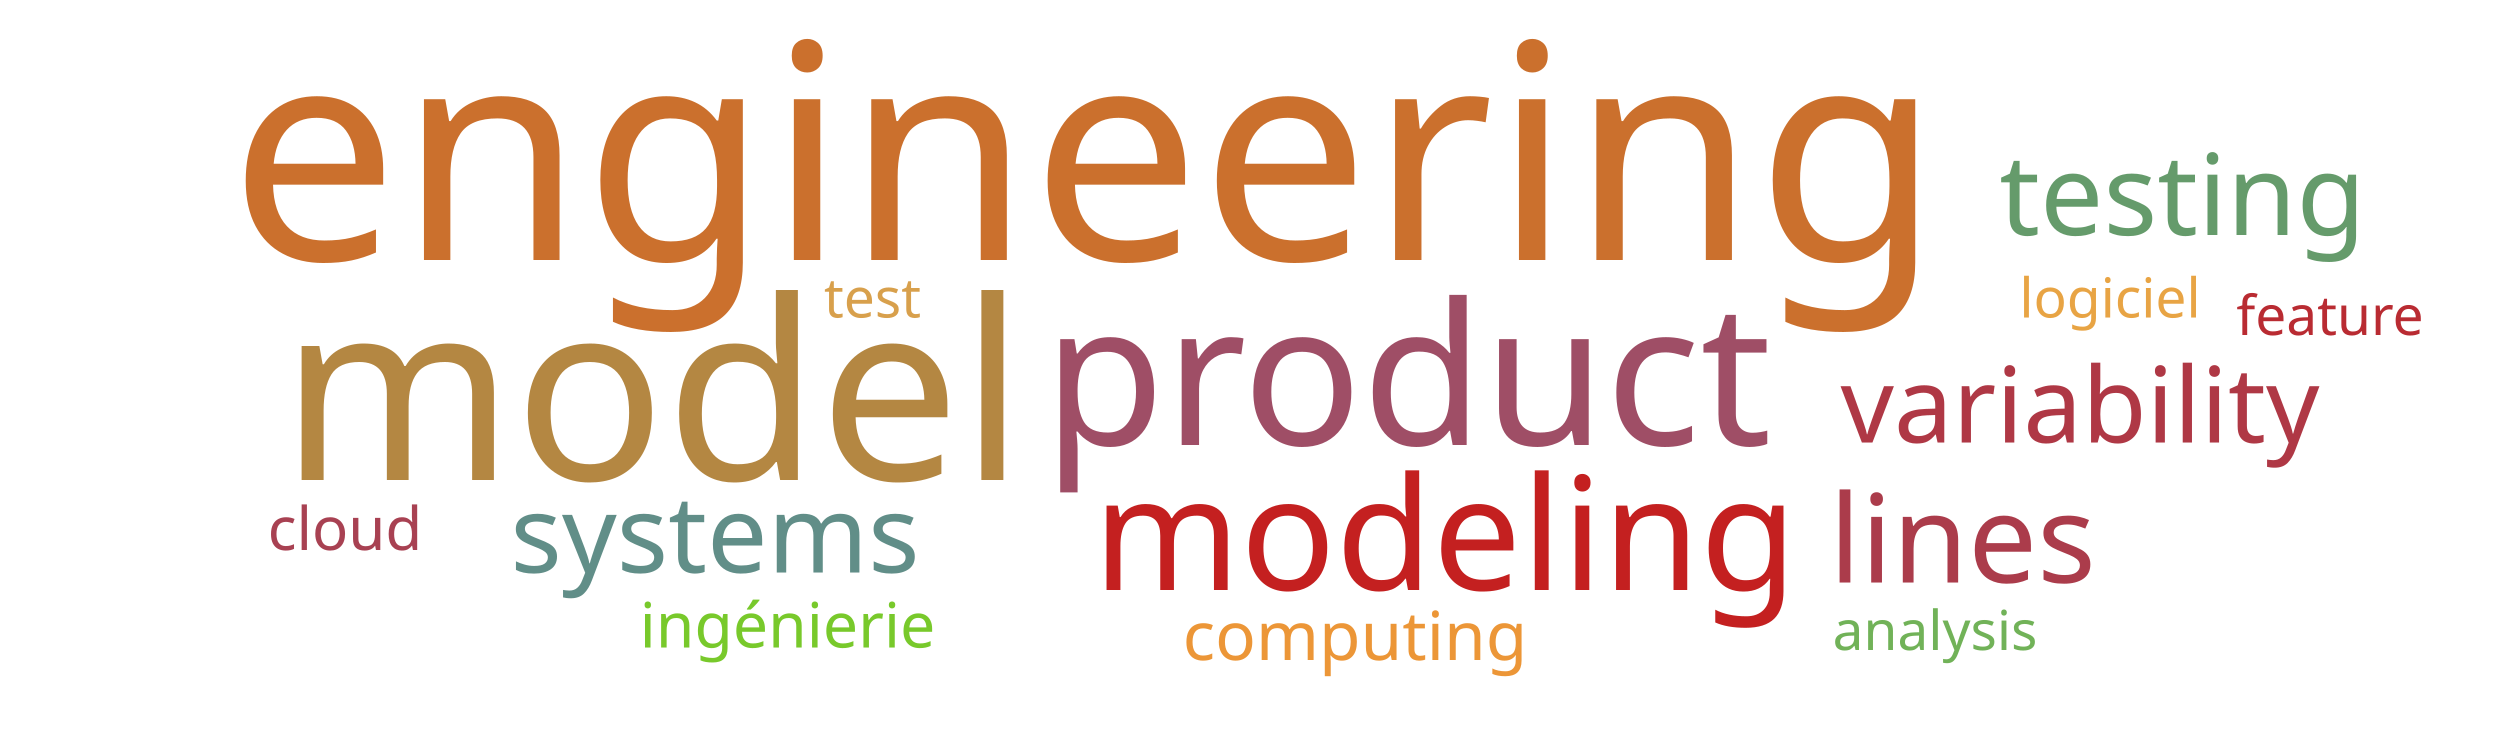
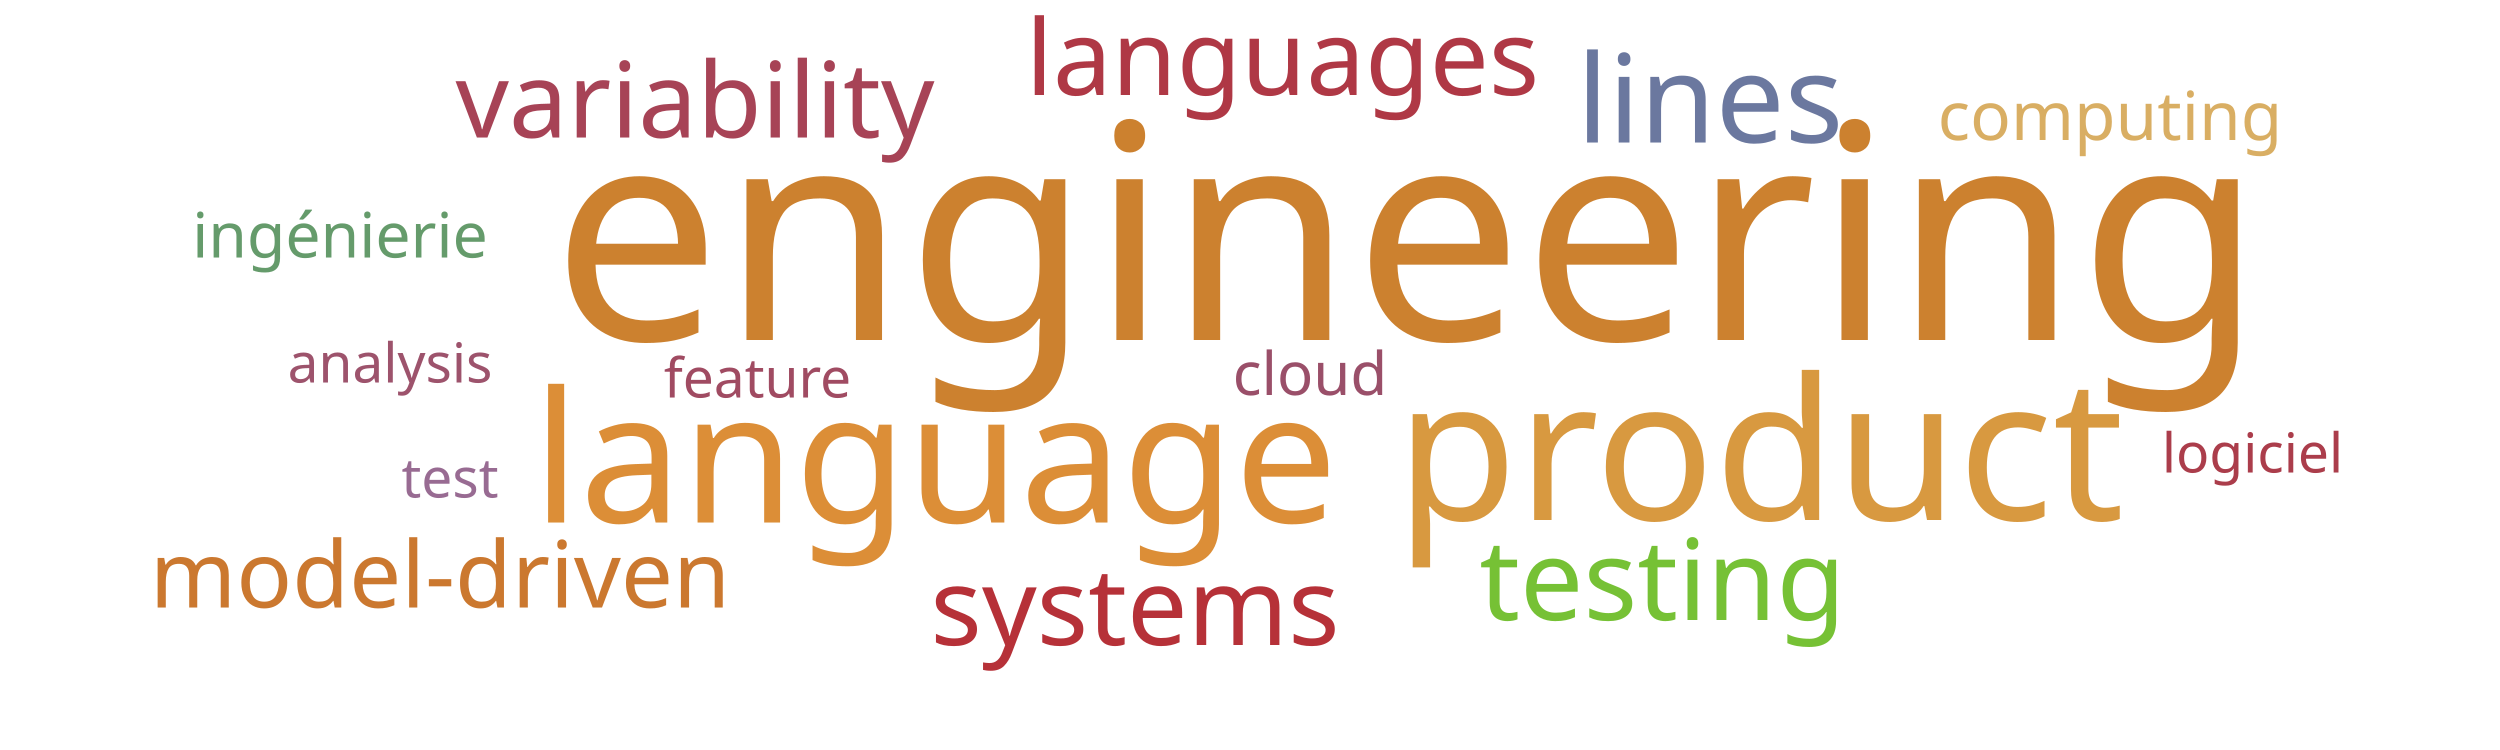
<svg xmlns="http://www.w3.org/2000/svg" width="1000" height="300">
  <g transform="translate(500, 150)">
-     <text text-anchor="middle" style="font-family: Impact; font-size: 120px; fill: #cb702d" transform="translate(-66,-46)rotate(0)">engineering</text>
-     <text text-anchor="middle" style="font-family: Impact; font-size: 100px; fill: #b48742" transform="translate(-239,42)rotate(0)">model</text>
-     <text text-anchor="middle" style="font-family: Impact; font-size: 79px; fill: #9f4e66" transform="translate(63,28)rotate(0)">product</text>
-     <text text-anchor="middle" style="font-family: Impact; font-size: 63px; fill: #c42020" transform="translate(78,86)rotate(0)">modeling</text>
-     <text text-anchor="middle" style="font-family: Impact; font-size: 49px; fill: #ab3c4b" transform="translate(285,83)rotate(0)">lines</text>
-     <text text-anchor="middle" style="font-family: Impact; font-size: 45px; fill: #659b6b" transform="translate(373,-56)rotate(0)">testing</text>
-     <text text-anchor="middle" style="font-family: Impact; font-size: 43px; fill: #618e88" transform="translate(-214,79)rotate(0)">systems</text>
-     <text text-anchor="middle" style="font-family: Impact; font-size: 42px; fill: #af3845" transform="translate(332,27)rotate(0)">variability</text>
-     <text text-anchor="middle" style="font-family: Impact; font-size: 27px; fill: #ec9637" transform="translate(42,114)rotate(0)">computing</text>
-     <text text-anchor="middle" style="font-family: Impact; font-size: 25px; fill: #78c92b" transform="translate(-185,109)rotate(0)">ingénierie</text>
-     <text text-anchor="middle" style="font-family: Impact; font-size: 24px; fill: #a84152" transform="translate(-362,70)rotate(0)">cloud</text>
-     <text text-anchor="middle" style="font-family: Impact; font-size: 22px; fill: #d8a04c" transform="translate(-151,-23)rotate(0)">test</text>
-     <text text-anchor="middle" style="font-family: Impact; font-size: 22px; fill: #e8a444" transform="translate(344,-23)rotate(0)">logiciel</text>
-     <text text-anchor="middle" style="font-family: Impact; font-size: 22px; fill: #b92b32" transform="translate(432,-16)rotate(0)">feature</text>
-     <text text-anchor="middle" style="font-family: Impact; font-size: 22px; fill: #71b258" transform="translate(274,110)rotate(0)">analysis</text>
+     <text text-anchor="middle" style="font-family: Impact; font-size: 120px; fill: #cc812f" transform="translate(63,-14)rotate(0)">engineering</text>
+     <text text-anchor="middle" style="font-family: Impact; font-size: 79px; fill: #d89940" transform="translate(204,58)rotate(0)">product</text>
+     <text text-anchor="middle" style="font-family: Impact; font-size: 73px; fill: #dc8e37" transform="translate(-126,59)rotate(0)">language</text>
+     <text text-anchor="middle" style="font-family: Impact; font-size: 49px; fill: #6b789f" transform="translate(184,-93)rotate(0)">lines</text>
+     <text text-anchor="middle" style="font-family: Impact; font-size: 45px; fill: #76c135" transform="translate(165,98)rotate(0)">testing</text>
+     <text text-anchor="middle" style="font-family: Impact; font-size: 43px; fill: #b63138" transform="translate(-46,108)rotate(0)">systems</text>
+     <text text-anchor="middle" style="font-family: Impact; font-size: 42px; fill: #a74356" transform="translate(-222,-95)rotate(0)">variability</text>
+     <text text-anchor="middle" style="font-family: Impact; font-size: 42px; fill: #af3845" transform="translate(13,-112)rotate(0)">languages</text>
+     <text text-anchor="middle" style="font-family: Impact; font-size: 37px; fill: #cb782f" transform="translate(-324,93)rotate(0)">model-driven</text>
+     <text text-anchor="middle" style="font-family: Impact; font-size: 27px; fill: #d9ae63" transform="translate(344,-94)rotate(0)">computing</text>
+     <text text-anchor="middle" style="font-family: Impact; font-size: 25px; fill: #659b6b" transform="translate(-364,-47)rotate(0)">ingénierie</text>
+     <text text-anchor="middle" style="font-family: Impact; font-size: 24px; fill: #9a4f69" transform="translate(24,8)rotate(0)">cloud</text>
+     <text text-anchor="middle" style="font-family: Impact; font-size: 22px; fill: #986b92" transform="translate(-320,49)rotate(0)">test</text>
+     <text text-anchor="middle" style="font-family: Impact; font-size: 22px; fill: #ab3d4b" transform="translate(401,39)rotate(0)">logiciel</text>
+     <text text-anchor="middle" style="font-family: Impact; font-size: 22px; fill: #a04b62" transform="translate(-197,9)rotate(0)">feature</text>
+     <text text-anchor="middle" style="font-family: Impact; font-size: 22px; fill: #9d536c" transform="translate(-344,3)rotate(0)">analysis</text>
  </g>
</svg>
